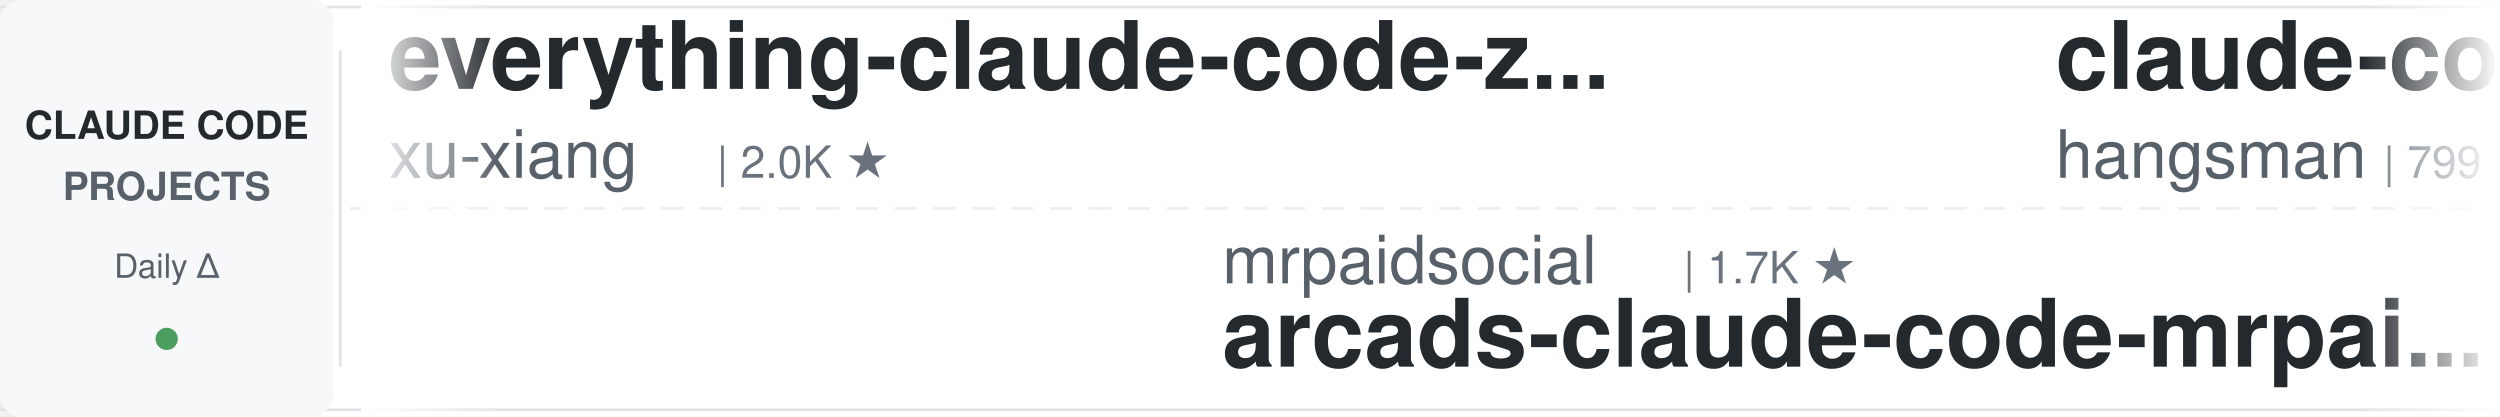
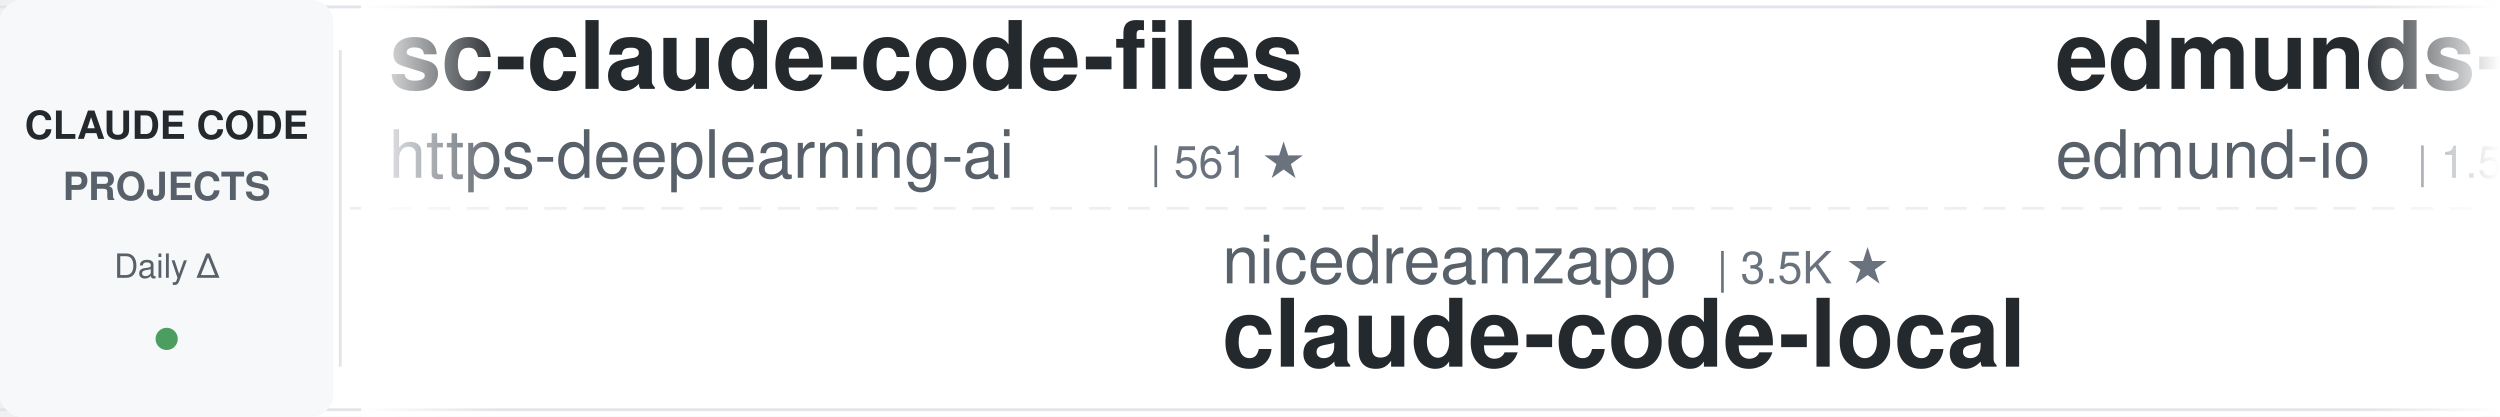
<svg xmlns="http://www.w3.org/2000/svg" width="900" height="150">
  <defs>
    <linearGradient id="leftFade" x1="0%" y1="0%" x2="100%" y2="0%">
      <stop offset="0%" style="stop-color:#ffffff;stop-opacity:1" />
      <stop offset="100%" style="stop-color:#ffffff;stop-opacity:0" />
    </linearGradient>
    <linearGradient id="rightFade" x1="0%" y1="0%" x2="100%" y2="0%">
      <stop offset="0%" style="stop-color:#ffffff;stop-opacity:0" />
      <stop offset="100%" style="stop-color:#ffffff;stop-opacity:1" />
    </linearGradient>
  </defs>
  <rect width="900" height="150" fill="#ffffff" rx="8" />
  <rect x="0" y="2" width="900" height="1" fill="#e1e4e8" />
  <rect x="0" y="147" width="900" height="1" fill="#e1e4e8" />
  <line x1="0" y1="75" x2="900" y2="75" stroke="#e1e4e8" stroke-width="1" stroke-dasharray="8 6" opacity="0.6" />
  <rect x="0" y="0" width="120" height="150" fill="#f6f8fa" rx="8" />
  <text x="60" y="50" font-family="-apple-system, BlinkMacSystemFont, 'Segoe UI', Helvetica, Arial, sans-serif" font-size="14" font-weight="600" fill="#24292e" text-anchor="middle">CLAUDE CODE</text>
  <text x="60" y="72" font-family="-apple-system, BlinkMacSystemFont, 'Segoe UI', Helvetica, Arial, sans-serif" font-size="14" font-weight="600" fill="#586069" text-anchor="middle">PROJECTS</text>
  <text x="60" y="100" font-family="-apple-system, BlinkMacSystemFont, 'Segoe UI', Helvetica, Arial, sans-serif" font-size="12" font-weight="500" fill="#586069" text-anchor="middle">Daily Δ</text>
  <circle cx="60" cy="122" r="4" fill="#22863a" opacity="0.8" />
  <rect x="122" y="18" width="1" height="114" fill="#e1e4e8" />
  <clipPath id="tickerClip">
    <rect x="130" y="0" width="770" height="150" />
  </clipPath>
  <g clip-path="url(#tickerClip)">
    <g id="tickerItems">
      <animateTransform attributeName="transform" attributeType="XML" type="translate" from="0 0" to="-3000 0" dur="54s" repeatCount="indefinite" />
      <g transform="translate(0, 0)">
-         <text x="140" y="32" font-family="-apple-system, BlinkMacSystemFont, 'Segoe UI', Helvetica, Arial, sans-serif" font-size="34" font-weight="600" fill="#24292e">everything-claude-code-z...</text>
-         <text x="140" y="64" font-family="-apple-system, BlinkMacSystemFont, 'Segoe UI', Helvetica, Arial, sans-serif" font-size="24" font-weight="400" fill="#586069">xu-xiang</text>
-         <text x="258" y="64" font-family="-apple-system, BlinkMacSystemFont, 'Segoe UI', Helvetica, Arial, sans-serif" font-size="16" font-weight="500" fill="#6a737d">| 2.0K ★</text>
+         <text x="140" y="32" font-family="-apple-system, BlinkMacSystemFont, 'Segoe UI', Helvetica, Arial, sans-serif" font-size="34" font-weight="600" fill="#24292e">sc-claude-code-files</text>
+         <text x="140" y="64" font-family="-apple-system, BlinkMacSystemFont, 'Segoe UI', Helvetica, Arial, sans-serif" font-size="24" font-weight="400" fill="#586069">https-deeplearning-ai</text>
+         <text x="414" y="64" font-family="-apple-system, BlinkMacSystemFont, 'Segoe UI', Helvetica, Arial, sans-serif" font-size="16" font-weight="500" fill="#6a737d">| 561 ★</text>
      </g>
      <g transform="translate(300, 0)">
-         <text x="140" y="102" font-family="-apple-system, BlinkMacSystemFont, 'Segoe UI', Helvetica, Arial, sans-serif" font-size="24" font-weight="400" fill="#586069">mrpaidsocial</text>
-         <text x="306" y="102" font-family="-apple-system, BlinkMacSystemFont, 'Segoe UI', Helvetica, Arial, sans-serif" font-size="16" font-weight="500" fill="#6a737d">| 1.7K ★</text>
-         <text x="140" y="132" font-family="-apple-system, BlinkMacSystemFont, 'Segoe UI', Helvetica, Arial, sans-serif" font-size="34" font-weight="600" fill="#24292e">arcads-claude-code-mrpai...</text>
+         <text x="140" y="102" font-family="-apple-system, BlinkMacSystemFont, 'Segoe UI', Helvetica, Arial, sans-serif" font-size="24" font-weight="400" fill="#586069">nicedreamzapp</text>
+         <text x="318" y="102" font-family="-apple-system, BlinkMacSystemFont, 'Segoe UI', Helvetica, Arial, sans-serif" font-size="16" font-weight="500" fill="#6a737d">| 3.5K ★</text>
+         <text x="140" y="132" font-family="-apple-system, BlinkMacSystemFont, 'Segoe UI', Helvetica, Arial, sans-serif" font-size="34" font-weight="600" fill="#24292e">claude-code-local</text>
      </g>
      <g transform="translate(600, 0)">
-         <text x="140" y="32" font-family="-apple-system, BlinkMacSystemFont, 'Segoe UI', Helvetica, Arial, sans-serif" font-size="34" font-weight="600" fill="#24292e">claude-code-source</text>
-         <text x="140" y="64" font-family="-apple-system, BlinkMacSystemFont, 'Segoe UI', Helvetica, Arial, sans-serif" font-size="24" font-weight="400" fill="#586069">hangsman</text>
-         <text x="258" y="64" font-family="-apple-system, BlinkMacSystemFont, 'Segoe UI', Helvetica, Arial, sans-serif" font-size="16" font-weight="500" fill="#6a737d">| 799 ★</text>
+         <text x="140" y="32" font-family="-apple-system, BlinkMacSystemFont, 'Segoe UI', Helvetica, Arial, sans-serif" font-size="34" font-weight="600" fill="#24292e">edmunds-claude-code</text>
+         <text x="140" y="64" font-family="-apple-system, BlinkMacSystemFont, 'Segoe UI', Helvetica, Arial, sans-serif" font-size="24" font-weight="400" fill="#586069">edmund-io</text>
+         <text x="270" y="64" font-family="-apple-system, BlinkMacSystemFont, 'Segoe UI', Helvetica, Arial, sans-serif" font-size="16" font-weight="500" fill="#6a737d">| 1.5K ★</text>
      </g>
      <g transform="translate(900, 0)">
-         <text x="140" y="102" font-family="-apple-system, BlinkMacSystemFont, 'Segoe UI', Helvetica, Arial, sans-serif" font-size="24" font-weight="400" fill="#586069">Chachamaru127</text>
-         <text x="318" y="102" font-family="-apple-system, BlinkMacSystemFont, 'Segoe UI', Helvetica, Arial, sans-serif" font-size="16" font-weight="500" fill="#6a737d">| 3.2K ★</text>
-         <text x="140" y="132" font-family="-apple-system, BlinkMacSystemFont, 'Segoe UI', Helvetica, Arial, sans-serif" font-size="34" font-weight="600" fill="#24292e">claude-code-harness</text>
+         <text x="140" y="102" font-family="-apple-system, BlinkMacSystemFont, 'Segoe UI', Helvetica, Arial, sans-serif" font-size="24" font-weight="400" fill="#586069">Yeachan-Heo</text>
+         <text x="294" y="102" font-family="-apple-system, BlinkMacSystemFont, 'Segoe UI', Helvetica, Arial, sans-serif" font-size="16" font-weight="500" fill="#6a737d">| 40.6K ★</text>
+         <text x="140" y="132" font-family="-apple-system, BlinkMacSystemFont, 'Segoe UI', Helvetica, Arial, sans-serif" font-size="34" font-weight="600" fill="#24292e">oh-my-claudecode</text>
      </g>
      <g transform="translate(1200, 0)">
-         <text x="140" y="32" font-family="-apple-system, BlinkMacSystemFont, 'Segoe UI', Helvetica, Arial, sans-serif" font-size="34" font-weight="600" fill="#24292e">claude-code-proxy</text>
-         <text x="140" y="64" font-family="-apple-system, BlinkMacSystemFont, 'Segoe UI', Helvetica, Arial, sans-serif" font-size="24" font-weight="400" fill="#586069">1rgs</text>
-         <text x="210" y="64" font-family="-apple-system, BlinkMacSystemFont, 'Segoe UI', Helvetica, Arial, sans-serif" font-size="16" font-weight="500" fill="#6a737d">| 3.8K ★</text>
+         <text x="140" y="32" font-family="-apple-system, BlinkMacSystemFont, 'Segoe UI', Helvetica, Arial, sans-serif" font-size="34" font-weight="600" fill="#24292e">awesome-claude-code-suba...</text>
+         <text x="140" y="64" font-family="-apple-system, BlinkMacSystemFont, 'Segoe UI', Helvetica, Arial, sans-serif" font-size="24" font-weight="400" fill="#586069">VoltAgent</text>
+         <text x="270" y="64" font-family="-apple-system, BlinkMacSystemFont, 'Segoe UI', Helvetica, Arial, sans-serif" font-size="16" font-weight="500" fill="#6a737d">| 26.3K ★</text>
      </g>
      <g transform="translate(1500, 0)">
-         <text x="140" y="102" font-family="-apple-system, BlinkMacSystemFont, 'Segoe UI', Helvetica, Arial, sans-serif" font-size="24" font-weight="400" fill="#586069">davila7</text>
-         <text x="246" y="102" font-family="-apple-system, BlinkMacSystemFont, 'Segoe UI', Helvetica, Arial, sans-serif" font-size="16" font-weight="500" fill="#6a737d">| 33.1K ★</text>
-         <text x="140" y="132" font-family="-apple-system, BlinkMacSystemFont, 'Segoe UI', Helvetica, Arial, sans-serif" font-size="34" font-weight="600" fill="#24292e">claude-code-templates</text>
+         <text x="140" y="102" font-family="-apple-system, BlinkMacSystemFont, 'Segoe UI', Helvetica, Arial, sans-serif" font-size="24" font-weight="400" fill="#586069">Pimzino</text>
+         <text x="246" y="102" font-family="-apple-system, BlinkMacSystemFont, 'Segoe UI', Helvetica, Arial, sans-serif" font-size="16" font-weight="500" fill="#6a737d">| 3.9K ★</text>
+         <text x="140" y="132" font-family="-apple-system, BlinkMacSystemFont, 'Segoe UI', Helvetica, Arial, sans-serif" font-size="34" font-weight="600" fill="#24292e">claude-code-spec-workflo...</text>
      </g>
      <g transform="translate(1800, 0)">
-         <text x="140" y="32" font-family="-apple-system, BlinkMacSystemFont, 'Segoe UI', Helvetica, Arial, sans-serif" font-size="34" font-weight="600" fill="#24292e">oh-my-claudecode</text>
-         <text x="140" y="64" font-family="-apple-system, BlinkMacSystemFont, 'Segoe UI', Helvetica, Arial, sans-serif" font-size="24" font-weight="400" fill="#586069">Yeachan-Heo</text>
-         <text x="294" y="64" font-family="-apple-system, BlinkMacSystemFont, 'Segoe UI', Helvetica, Arial, sans-serif" font-size="16" font-weight="500" fill="#6a737d">| 40.6K ★</text>
+         <text x="140" y="32" font-family="-apple-system, BlinkMacSystemFont, 'Segoe UI', Helvetica, Arial, sans-serif" font-size="34" font-weight="600" fill="#24292e">claude-code-ultimate-gui...</text>
+         <text x="140" y="64" font-family="-apple-system, BlinkMacSystemFont, 'Segoe UI', Helvetica, Arial, sans-serif" font-size="24" font-weight="400" fill="#586069">FlorianBruniaux</text>
+         <text x="342" y="64" font-family="-apple-system, BlinkMacSystemFont, 'Segoe UI', Helvetica, Arial, sans-serif" font-size="16" font-weight="500" fill="#6a737d">| 6.4K ★</text>
      </g>
      <g transform="translate(2100, 0)">
-         <text x="140" y="102" font-family="-apple-system, BlinkMacSystemFont, 'Segoe UI', Helvetica, Arial, sans-serif" font-size="24" font-weight="400" fill="#586069">diet103</text>
-         <text x="246" y="102" font-family="-apple-system, BlinkMacSystemFont, 'Segoe UI', Helvetica, Arial, sans-serif" font-size="16" font-weight="500" fill="#6a737d">| 10.0K ★</text>
-         <text x="140" y="132" font-family="-apple-system, BlinkMacSystemFont, 'Segoe UI', Helvetica, Arial, sans-serif" font-size="34" font-weight="600" fill="#24292e">claude-code-infrastructu...</text>
+         <text x="140" y="102" font-family="-apple-system, BlinkMacSystemFont, 'Segoe UI', Helvetica, Arial, sans-serif" font-size="24" font-weight="400" fill="#586069">fuergaosi233</text>
+         <text x="306" y="102" font-family="-apple-system, BlinkMacSystemFont, 'Segoe UI', Helvetica, Arial, sans-serif" font-size="16" font-weight="500" fill="#6a737d">| 2.8K ★</text>
+         <text x="140" y="132" font-family="-apple-system, BlinkMacSystemFont, 'Segoe UI', Helvetica, Arial, sans-serif" font-size="34" font-weight="600" fill="#24292e">claude-code-proxy</text>
      </g>
      <g transform="translate(2400, 0)">
-         <text x="140" y="32" font-family="-apple-system, BlinkMacSystemFont, 'Segoe UI', Helvetica, Arial, sans-serif" font-size="34" font-weight="600" fill="#24292e">ClaudeCode-Portable</text>
-         <text x="140" y="64" font-family="-apple-system, BlinkMacSystemFont, 'Segoe UI', Helvetica, Arial, sans-serif" font-size="24" font-weight="400" fill="#586069">techjarves</text>
-         <text x="282" y="64" font-family="-apple-system, BlinkMacSystemFont, 'Segoe UI', Helvetica, Arial, sans-serif" font-size="16" font-weight="500" fill="#6a737d">| 1.6K ★</text>
+         <text x="140" y="32" font-family="-apple-system, BlinkMacSystemFont, 'Segoe UI', Helvetica, Arial, sans-serif" font-size="34" font-weight="600" fill="#24292e">everything-claude-code</text>
+         <text x="140" y="64" font-family="-apple-system, BlinkMacSystemFont, 'Segoe UI', Helvetica, Arial, sans-serif" font-size="24" font-weight="400" fill="#586069">WorldFlowAI</text>
+         <text x="294" y="64" font-family="-apple-system, BlinkMacSystemFont, 'Segoe UI', Helvetica, Arial, sans-serif" font-size="16" font-weight="500" fill="#6a737d">| 5.9K ★</text>
      </g>
      <g transform="translate(2700, 0)">
-         <text x="140" y="102" font-family="-apple-system, BlinkMacSystemFont, 'Segoe UI', Helvetica, Arial, sans-serif" font-size="24" font-weight="400" fill="#586069">VoltAgent</text>
-         <text x="270" y="102" font-family="-apple-system, BlinkMacSystemFont, 'Segoe UI', Helvetica, Arial, sans-serif" font-size="16" font-weight="500" fill="#6a737d">| 26.3K ★</text>
-         <text x="140" y="132" font-family="-apple-system, BlinkMacSystemFont, 'Segoe UI', Helvetica, Arial, sans-serif" font-size="34" font-weight="600" fill="#24292e">awesome-claude-code-suba...</text>
+         <text x="140" y="102" font-family="-apple-system, BlinkMacSystemFont, 'Segoe UI', Helvetica, Arial, sans-serif" font-size="24" font-weight="400" fill="#586069">jqueryscript</text>
+         <text x="306" y="102" font-family="-apple-system, BlinkMacSystemFont, 'Segoe UI', Helvetica, Arial, sans-serif" font-size="16" font-weight="500" fill="#6a737d">| 544 ★</text>
+         <text x="140" y="132" font-family="-apple-system, BlinkMacSystemFont, 'Segoe UI', Helvetica, Arial, sans-serif" font-size="34" font-weight="600" fill="#24292e">awesome-claude-code</text>
      </g>
      <g transform="translate(3000, 0)">
-         <text x="140" y="32" font-family="-apple-system, BlinkMacSystemFont, 'Segoe UI', Helvetica, Arial, sans-serif" font-size="34" font-weight="600" fill="#24292e">everything-claude-code-z...</text>
-         <text x="140" y="64" font-family="-apple-system, BlinkMacSystemFont, 'Segoe UI', Helvetica, Arial, sans-serif" font-size="24" font-weight="400" fill="#586069">xu-xiang</text>
-         <text x="258" y="64" font-family="-apple-system, BlinkMacSystemFont, 'Segoe UI', Helvetica, Arial, sans-serif" font-size="16" font-weight="500" fill="#6a737d">| 2.0K ★</text>
+         <text x="140" y="32" font-family="-apple-system, BlinkMacSystemFont, 'Segoe UI', Helvetica, Arial, sans-serif" font-size="34" font-weight="600" fill="#24292e">sc-claude-code-files</text>
+         <text x="140" y="64" font-family="-apple-system, BlinkMacSystemFont, 'Segoe UI', Helvetica, Arial, sans-serif" font-size="24" font-weight="400" fill="#586069">https-deeplearning-ai</text>
+         <text x="414" y="64" font-family="-apple-system, BlinkMacSystemFont, 'Segoe UI', Helvetica, Arial, sans-serif" font-size="16" font-weight="500" fill="#6a737d">| 561 ★</text>
      </g>
      <g transform="translate(3300, 0)">
-         <text x="140" y="102" font-family="-apple-system, BlinkMacSystemFont, 'Segoe UI', Helvetica, Arial, sans-serif" font-size="24" font-weight="400" fill="#586069">mrpaidsocial</text>
-         <text x="306" y="102" font-family="-apple-system, BlinkMacSystemFont, 'Segoe UI', Helvetica, Arial, sans-serif" font-size="16" font-weight="500" fill="#6a737d">| 1.7K ★</text>
-         <text x="140" y="132" font-family="-apple-system, BlinkMacSystemFont, 'Segoe UI', Helvetica, Arial, sans-serif" font-size="34" font-weight="600" fill="#24292e">arcads-claude-code-mrpai...</text>
+         <text x="140" y="102" font-family="-apple-system, BlinkMacSystemFont, 'Segoe UI', Helvetica, Arial, sans-serif" font-size="24" font-weight="400" fill="#586069">nicedreamzapp</text>
+         <text x="318" y="102" font-family="-apple-system, BlinkMacSystemFont, 'Segoe UI', Helvetica, Arial, sans-serif" font-size="16" font-weight="500" fill="#6a737d">| 3.5K ★</text>
+         <text x="140" y="132" font-family="-apple-system, BlinkMacSystemFont, 'Segoe UI', Helvetica, Arial, sans-serif" font-size="34" font-weight="600" fill="#24292e">claude-code-local</text>
      </g>
      <g transform="translate(3600, 0)">
-         <text x="140" y="32" font-family="-apple-system, BlinkMacSystemFont, 'Segoe UI', Helvetica, Arial, sans-serif" font-size="34" font-weight="600" fill="#24292e">claude-code-source</text>
-         <text x="140" y="64" font-family="-apple-system, BlinkMacSystemFont, 'Segoe UI', Helvetica, Arial, sans-serif" font-size="24" font-weight="400" fill="#586069">hangsman</text>
-         <text x="258" y="64" font-family="-apple-system, BlinkMacSystemFont, 'Segoe UI', Helvetica, Arial, sans-serif" font-size="16" font-weight="500" fill="#6a737d">| 799 ★</text>
+         <text x="140" y="32" font-family="-apple-system, BlinkMacSystemFont, 'Segoe UI', Helvetica, Arial, sans-serif" font-size="34" font-weight="600" fill="#24292e">edmunds-claude-code</text>
+         <text x="140" y="64" font-family="-apple-system, BlinkMacSystemFont, 'Segoe UI', Helvetica, Arial, sans-serif" font-size="24" font-weight="400" fill="#586069">edmund-io</text>
+         <text x="270" y="64" font-family="-apple-system, BlinkMacSystemFont, 'Segoe UI', Helvetica, Arial, sans-serif" font-size="16" font-weight="500" fill="#6a737d">| 1.5K ★</text>
      </g>
      <g transform="translate(3900, 0)">
-         <text x="140" y="102" font-family="-apple-system, BlinkMacSystemFont, 'Segoe UI', Helvetica, Arial, sans-serif" font-size="24" font-weight="400" fill="#586069">Chachamaru127</text>
-         <text x="318" y="102" font-family="-apple-system, BlinkMacSystemFont, 'Segoe UI', Helvetica, Arial, sans-serif" font-size="16" font-weight="500" fill="#6a737d">| 3.2K ★</text>
-         <text x="140" y="132" font-family="-apple-system, BlinkMacSystemFont, 'Segoe UI', Helvetica, Arial, sans-serif" font-size="34" font-weight="600" fill="#24292e">claude-code-harness</text>
+         <text x="140" y="102" font-family="-apple-system, BlinkMacSystemFont, 'Segoe UI', Helvetica, Arial, sans-serif" font-size="24" font-weight="400" fill="#586069">Yeachan-Heo</text>
+         <text x="294" y="102" font-family="-apple-system, BlinkMacSystemFont, 'Segoe UI', Helvetica, Arial, sans-serif" font-size="16" font-weight="500" fill="#6a737d">| 40.6K ★</text>
+         <text x="140" y="132" font-family="-apple-system, BlinkMacSystemFont, 'Segoe UI', Helvetica, Arial, sans-serif" font-size="34" font-weight="600" fill="#24292e">oh-my-claudecode</text>
      </g>
    </g>
  </g>
  <rect x="130" y="0" width="50" height="150" fill="url(#leftFade)" />
  <rect x="850" y="0" width="50" height="150" fill="url(#rightFade)" />
</svg>
